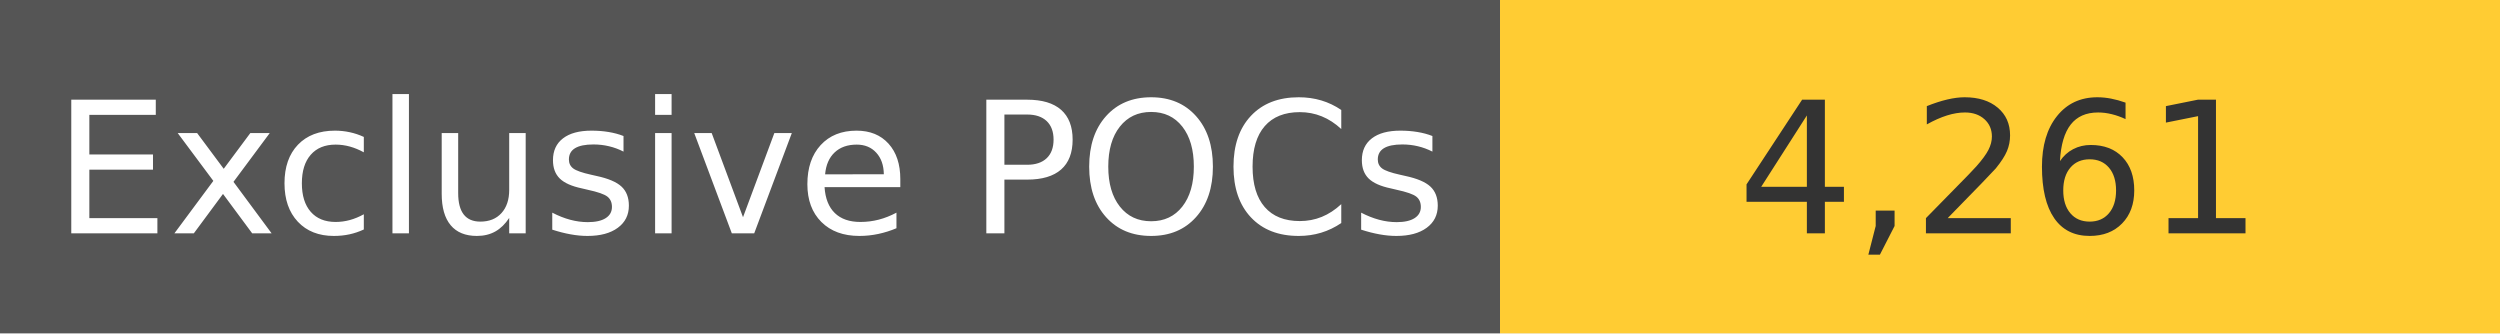
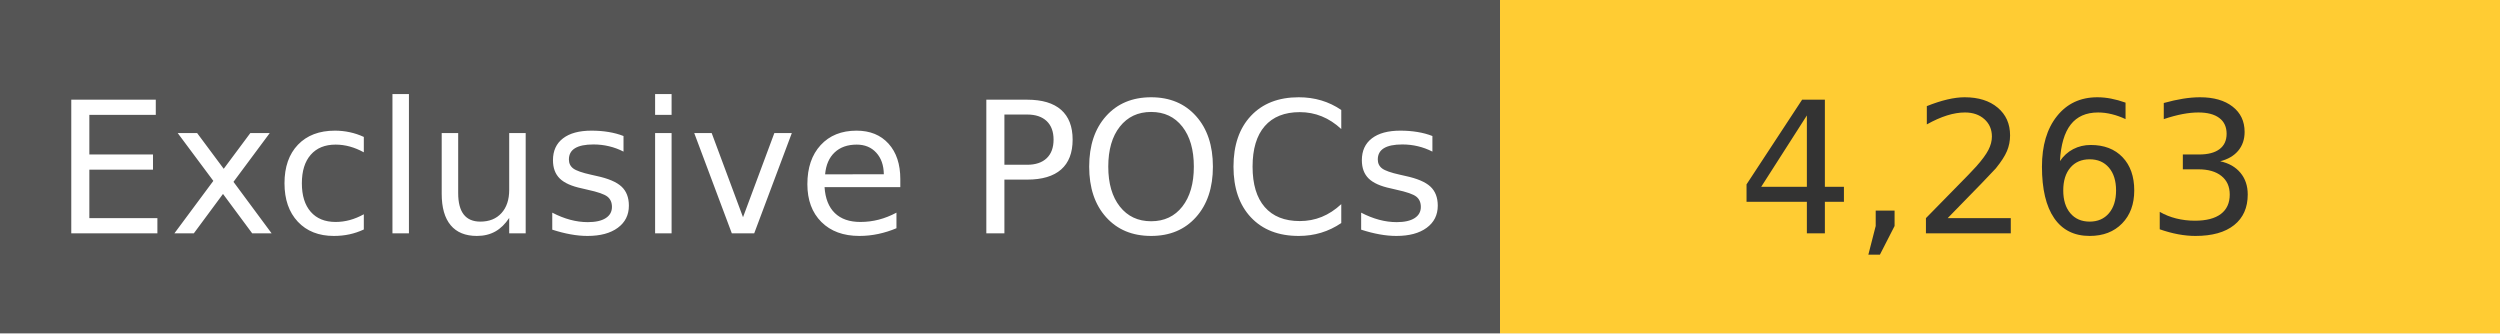
<svg xmlns="http://www.w3.org/2000/svg" width="150" height="20" role="img">
  <linearGradient id="s" x2="0" y2="100%">
    <stop offset="0" stop-color="#bbb" stop-opacity=".1" />
    <stop offset="1" stop-opacity=".1" />
  </linearGradient>
  <g>
    <rect width="90" height="20" fill="#555" />
    <rect x="90" width="267" height="20" fill="#ffcc33" />
  </g>
  <g fill="#fff" text-anchor="middle" font-family="Verdana,Geneva,DejaVu Sans,sans-serif" text-rendering="geometricPrecision" font-size="110">
    <text x="450" y="140" transform="scale(.1)" fill="#fff">
            Exclusive POCs
        </text>
    <text x="1200" y="140" transform="scale(.1)" fill="#333">
-             4,261
+             4,263
        </text>
  </g>
</svg>
